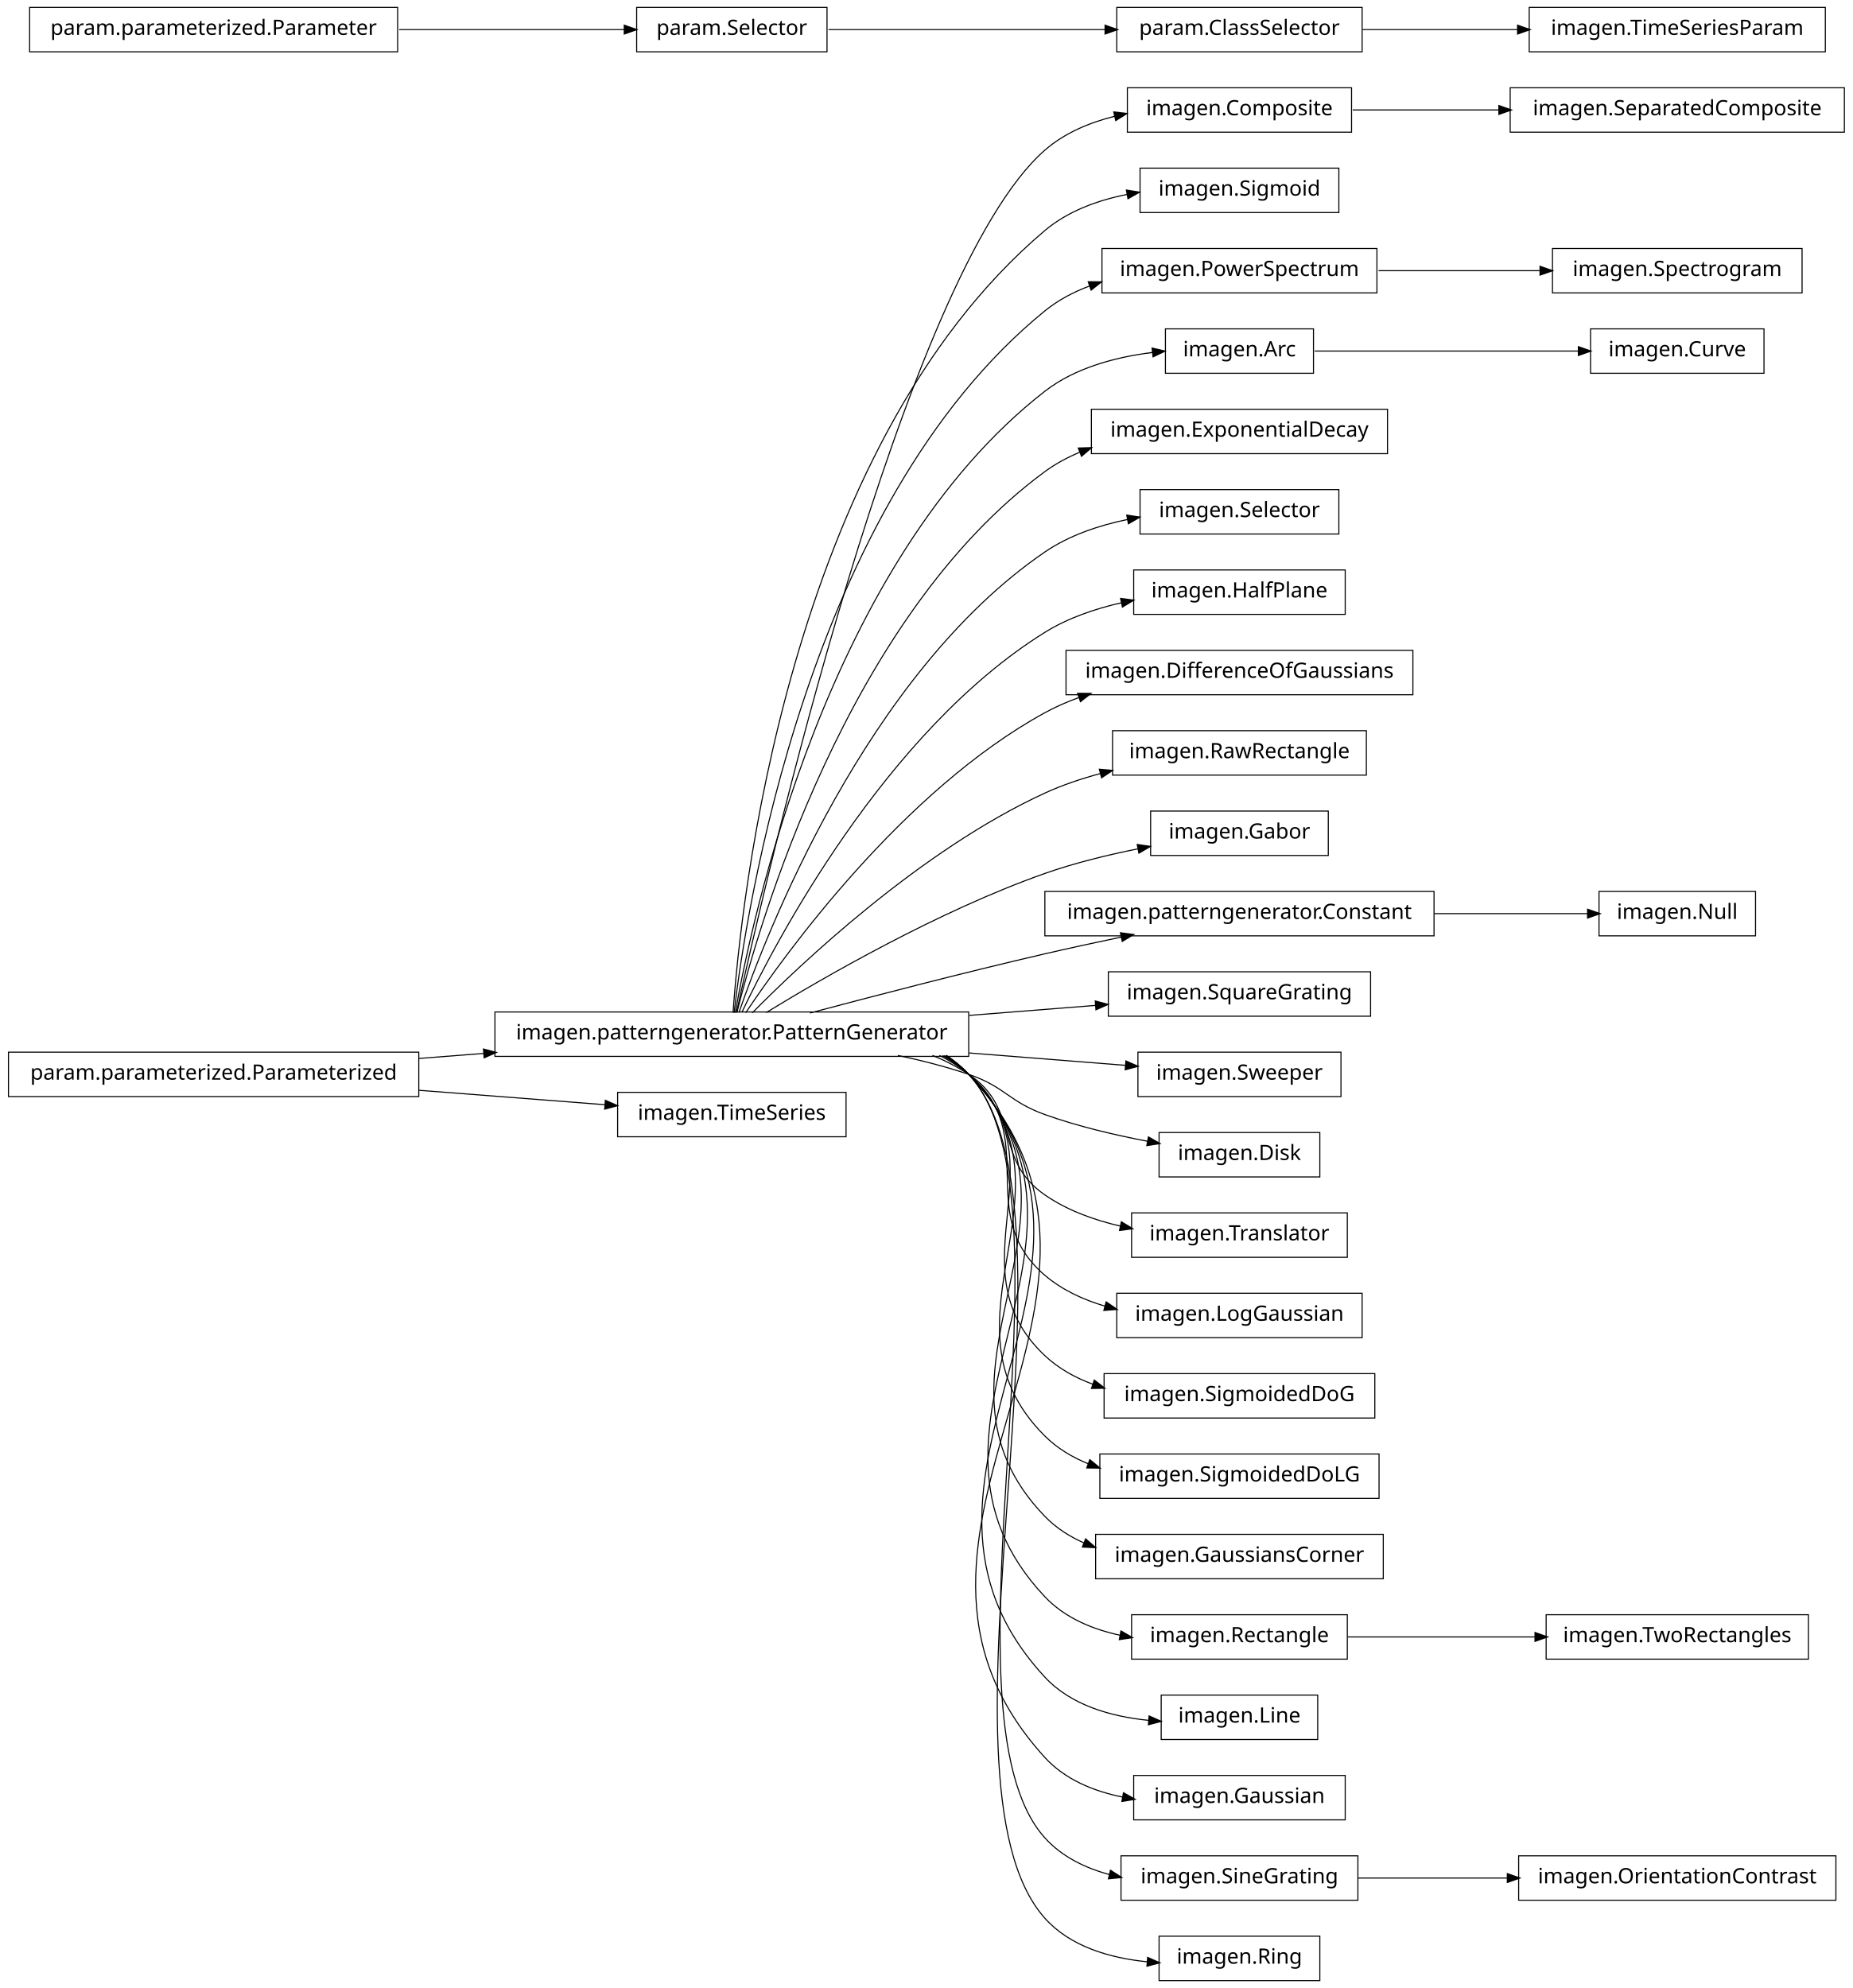
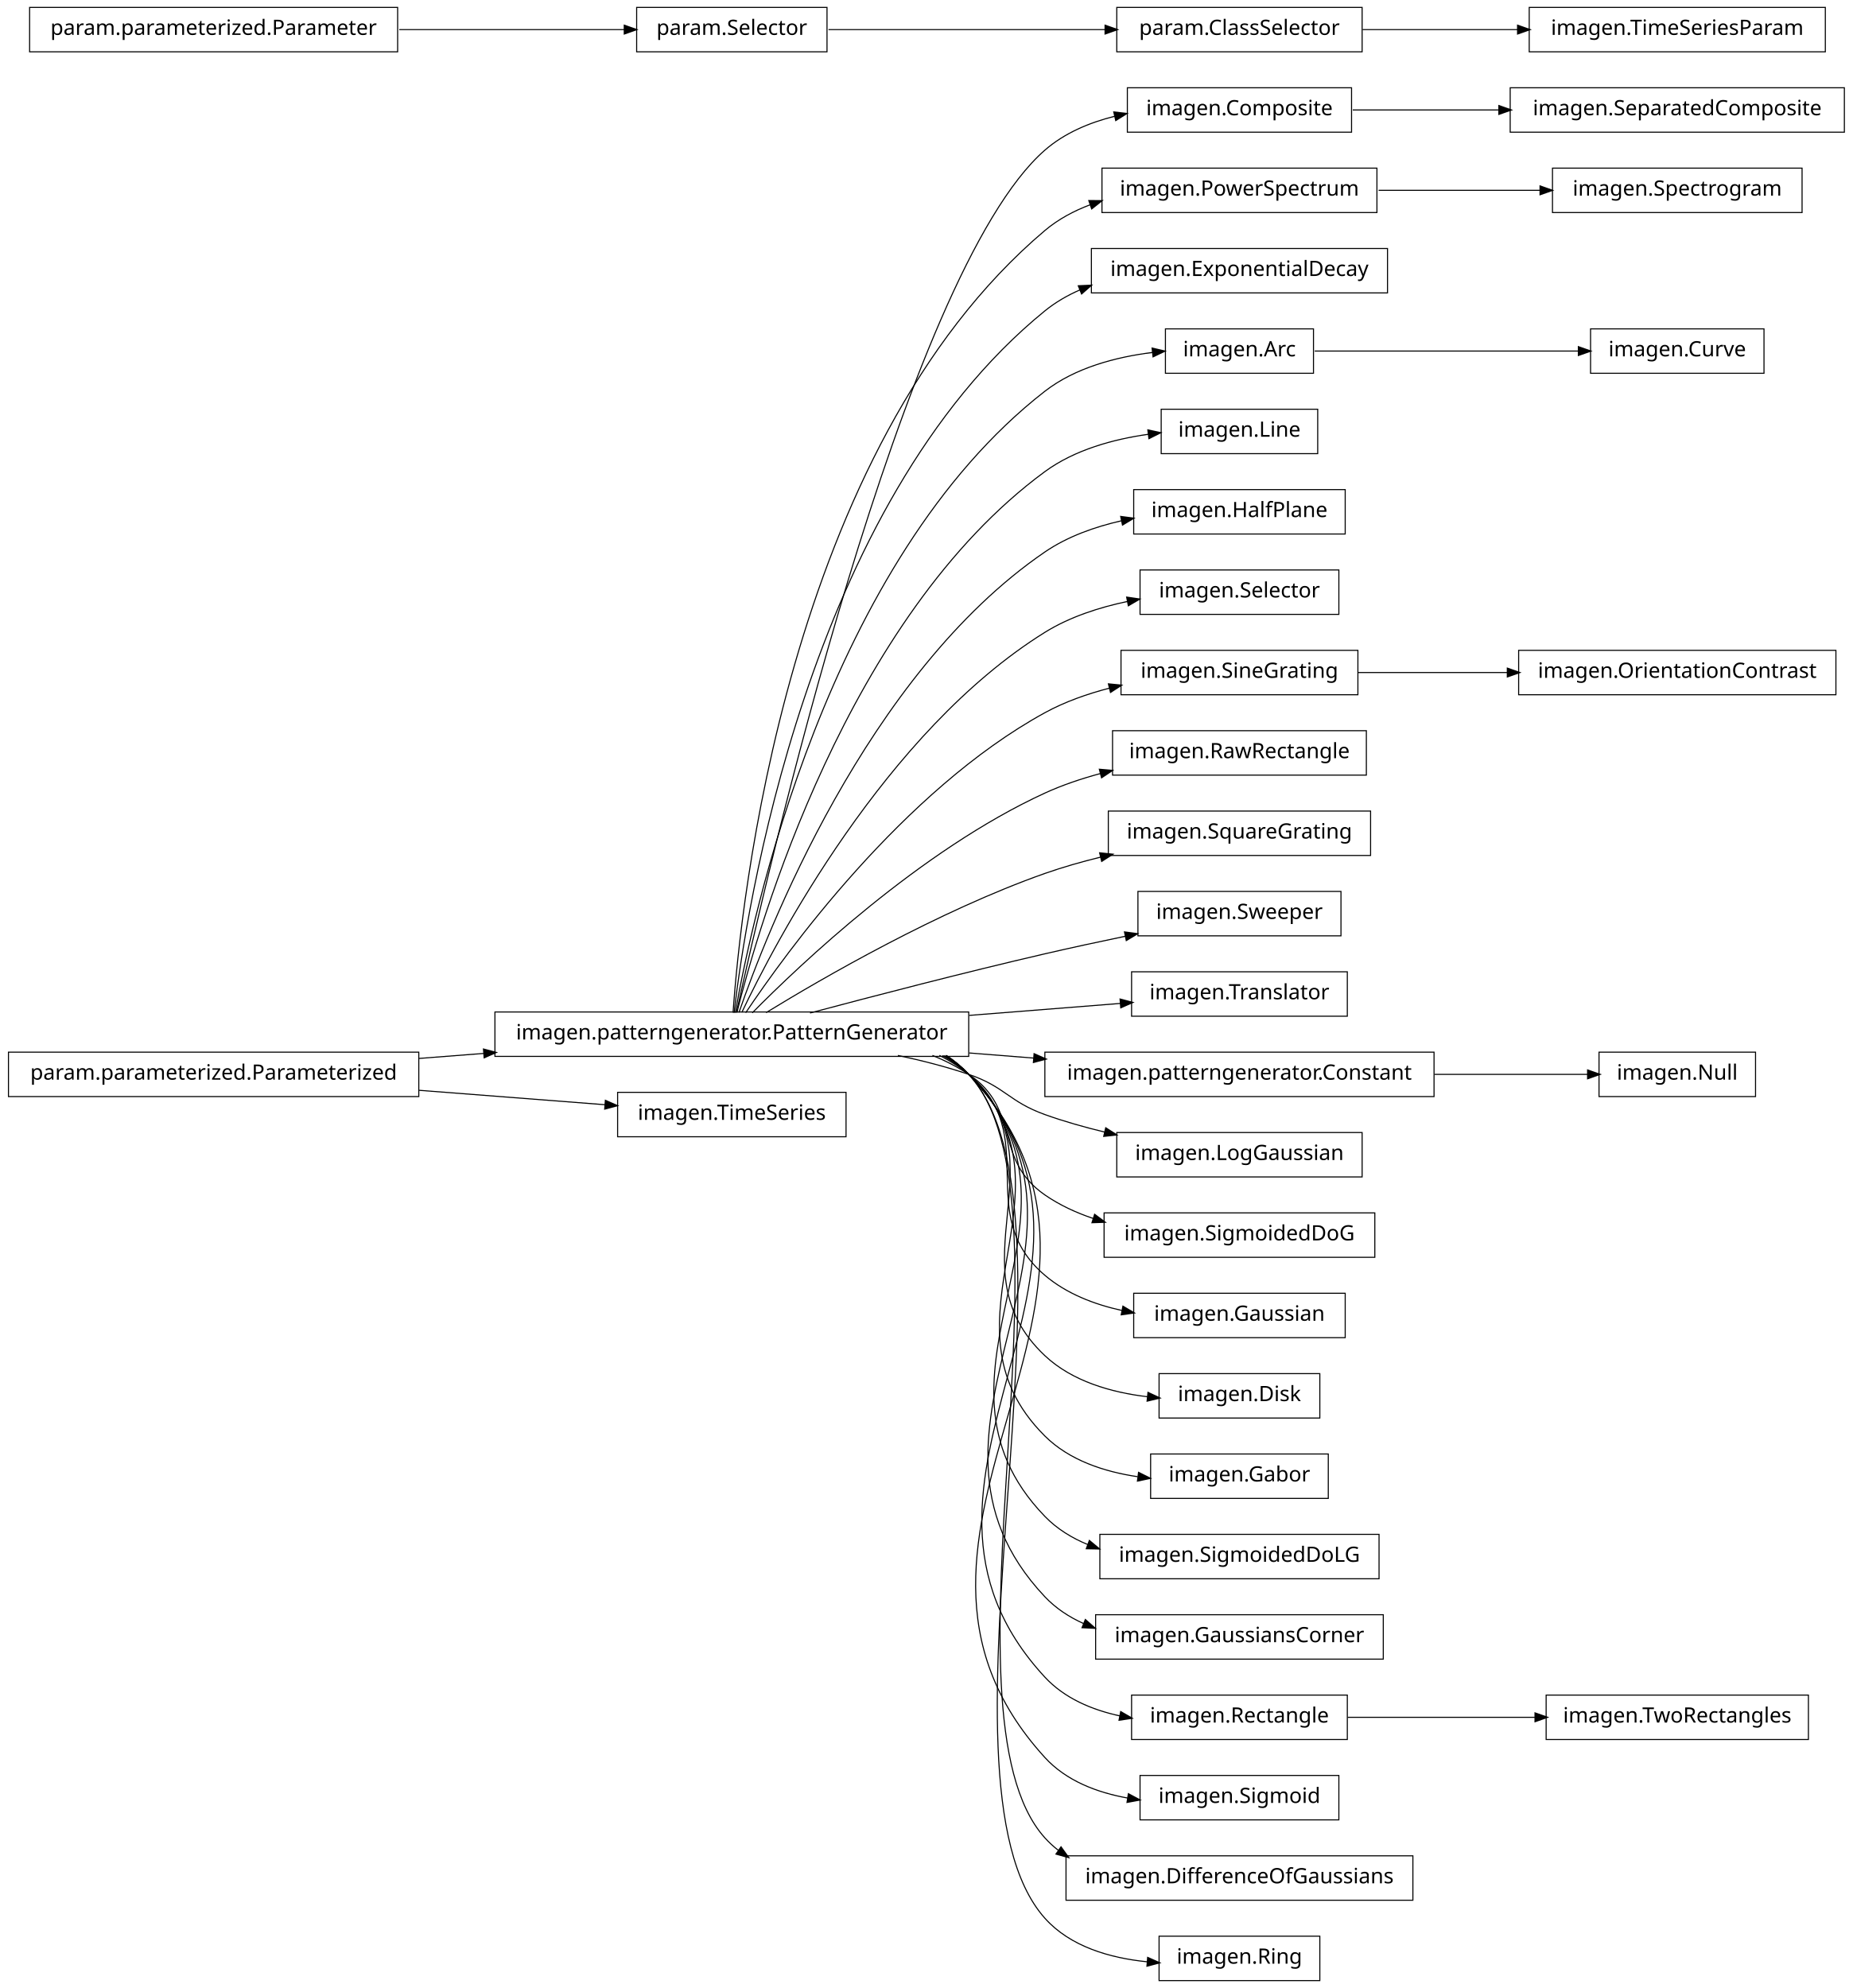
<svg xmlns="http://www.w3.org/2000/svg" width="876pt" height="940pt" viewBox="0.00 0.00 876.00 940.00">
  <g id="graph1" class="graph" transform="scale(1 1) rotate(0) translate(4 936)">
    <polygon fill="white" stroke="white" points="-4,5 -4,-936 873,-936 873,5 -4,5" />
    <g id="node1" class="node">
+       <polygon fill="none" stroke="black" stroke-width="0.5" points="635,-894.5 529,-894.5 529,-873.5 635,-873.5 635,-894.5" />
+       <text text-anchor="middle" x="582" y="-881.5" font-family="Vera" font-size="10.00">imagen.Composite</text>
+     </g>
+     <g id="node62" class="node">
+       <polygon fill="none" stroke="black" stroke-width="0.5" points="868,-894.5 710,-894.5 710,-873.5 868,-873.5 868,-894.5" />
+       <text text-anchor="middle" x="789" y="-881.5" font-family="Vera" font-size="10.00">imagen.SeparatedComposite</text>
+     </g>
+     <g id="edge60" class="edge">
+       <path fill="none" stroke="black" stroke-width="0.5" d="M635.577,-884C656.626,-884 681.297,-884 704.625,-884" />
+       <polygon fill="black" stroke="black" points="704.893,-885.75 709.893,-884 704.892,-882.25 704.893,-885.75" />
+     </g>
+     <g id="node2" class="node">
      <polygon fill="none" stroke="black" stroke-width="0.5" points="454,-457.5 230,-457.5 230,-436.5 454,-436.5 454,-457.5" />
      <text text-anchor="middle" x="342" y="-444.5" font-family="Vera" font-size="10.00">imagen.patterngenerator.PatternGenerator</text>
    </g>
-     <g id="node4" class="node">
-       <polygon fill="none" stroke="black" stroke-width="0.5" points="635,-894.5 529,-894.5 529,-873.5 635,-873.5 635,-894.5" />
-       <text text-anchor="middle" x="582" y="-881.5" font-family="Vera" font-size="10.00">imagen.Composite</text>
-     </g>
-     <g id="edge4" class="edge">
+     <g id="edge2" class="edge">
      <path fill="none" stroke="black" stroke-width="0.5" d="M344.205,-457.259C356.982,-515.776 423.271,-806.818 490,-865 499.25,-873.065 511.012,-878.031 523.008,-881.022" />
      <polygon fill="black" stroke="black" points="522.895,-882.791 528.158,-882.186 523.667,-879.377 522.895,-882.791" />
    </g>
-     <g id="node6" class="node">
-       <polygon fill="none" stroke="black" stroke-width="0.5" points="629,-856.5 535,-856.5 535,-835.5 629,-835.5 629,-856.5" />
-       <text text-anchor="middle" x="582" y="-843.5" font-family="Vera" font-size="10.00">imagen.Sigmoid</text>
-     </g>
-     <g id="edge6" class="edge">
-       <path fill="none" stroke="black" stroke-width="0.5" d="M342.586,-457.178C346.009,-506.641 367.778,-723.734 490,-827 500.873,-836.187 515.027,-841.318 528.959,-844.091" />
-       <polygon fill="black" stroke="black" points="528.845,-845.849 534.076,-845.009 529.464,-842.404 528.845,-845.849" />
-     </g>
-     <g id="node9" class="node">
-       <polygon fill="none" stroke="black" stroke-width="0.5" points="647,-818.5 517,-818.5 517,-797.5 647,-797.5 647,-818.5" />
-       <text text-anchor="middle" x="582" y="-805.5" font-family="Vera" font-size="10.00">imagen.PowerSpectrum</text>
-     </g>
-     <g id="edge32" class="edge">
-       <path fill="none" stroke="black" stroke-width="0.5" d="M343.054,-457.096C348.456,-503.427 377.339,-697.332 490,-789 496.286,-794.115 503.597,-797.959 511.3,-800.835" />
-       <polygon fill="black" stroke="black" points="510.843,-802.528 516.14,-802.503 511.983,-799.219 510.843,-802.528" />
-     </g>
-     <g id="node13" class="node">
+     <g id="node5" class="node">
+       <polygon fill="none" stroke="black" stroke-width="0.5" points="647,-856.5 517,-856.5 517,-835.5 647,-835.5 647,-856.5" />
+       <text text-anchor="middle" x="582" y="-843.5" font-family="Vera" font-size="10.00">imagen.PowerSpectrum</text>
+     </g>
+     <g id="edge28" class="edge">
+       <path fill="none" stroke="black" stroke-width="0.5" d="M342.586,-457.178C346.009,-506.641 367.778,-723.734 490,-827 496.293,-832.317 503.685,-836.276 511.497,-839.205" />
+       <polygon fill="black" stroke="black" points="511.112,-840.923 516.409,-840.898 512.253,-837.614 511.112,-840.923" />
+     </g>
+     <g id="node10" class="node">
+       <polygon fill="none" stroke="black" stroke-width="0.5" points="652,-818.5 512,-818.5 512,-797.5 652,-797.5 652,-818.5" />
+       <text text-anchor="middle" x="582" y="-805.5" font-family="Vera" font-size="10.00">imagen.ExponentialDecay</text>
+     </g>
+     <g id="edge8" class="edge">
+       <path fill="none" stroke="black" stroke-width="0.5" d="M343.054,-457.096C348.456,-503.427 377.339,-697.332 490,-789 495.04,-793.101 500.741,-796.386 506.773,-799.009" />
+       <polygon fill="black" stroke="black" points="506.153,-800.646 511.445,-800.889 507.459,-797.399 506.153,-800.646" />
+     </g>
+     <g id="node12" class="node">
      <polygon fill="none" stroke="black" stroke-width="0.5" points="617,-780.5 547,-780.5 547,-759.5 617,-759.5 617,-780.5" />
      <text text-anchor="middle" x="582" y="-767.5" font-family="Vera" font-size="10.00">imagen.Arc</text>
    </g>
-     <g id="edge12" class="edge">
+     <g id="edge10" class="edge">
      <path fill="none" stroke="black" stroke-width="0.5" d="M343.642,-457.137C351.211,-500.38 386.877,-670.851 490,-751 504.354,-762.156 523.651,-767.199 540.864,-769.338" />
      <polygon fill="black" stroke="black" points="540.971,-771.11 546.132,-769.912 541.351,-767.63 540.971,-771.11" />
    </g>
-     <g id="node15" class="node">
-       <polygon fill="none" stroke="black" stroke-width="0.5" points="652,-742.5 512,-742.5 512,-721.5 652,-721.5 652,-742.5" />
-       <text text-anchor="middle" x="582" y="-729.5" font-family="Vera" font-size="10.00">imagen.ExponentialDecay</text>
+     <g id="node14" class="node">
+       <polygon fill="none" stroke="black" stroke-width="0.5" points="619,-742.5 545,-742.5 545,-721.5 619,-721.5 619,-742.5" />
+       <text text-anchor="middle" x="582" y="-729.5" font-family="Vera" font-size="10.00">imagen.Line</text>
+     </g>
+     <g id="edge12" class="edge">
+       <path fill="none" stroke="black" stroke-width="0.5" d="M344.397,-457.219C354.341,-497.199 396.286,-644.188 490,-713 504.058,-723.322 522.425,-728.336 539.047,-730.676" />
+       <polygon fill="black" stroke="black" points="538.964,-732.429 544.143,-731.319 539.402,-728.956 538.964,-732.429" />
+     </g>
+     <g id="node16" class="node">
+       <polygon fill="none" stroke="black" stroke-width="0.5" points="632,-704.5 532,-704.5 532,-683.5 632,-683.5 632,-704.5" />
+       <text text-anchor="middle" x="582" y="-691.5" font-family="Vera" font-size="10.00">imagen.HalfPlane</text>
    </g>
    <g id="edge14" class="edge">
-       <path fill="none" stroke="black" stroke-width="0.5" d="M344.397,-457.219C354.341,-497.199 396.286,-644.188 490,-713 495.032,-716.695 500.617,-719.71 506.476,-722.166" />
-       <polygon fill="black" stroke="black" points="506.162,-723.921 511.456,-724.099 507.429,-720.658 506.162,-723.921" />
-     </g>
-     <g id="node17" class="node">
-       <polygon fill="none" stroke="black" stroke-width="0.5" points="629,-704.5 535,-704.5 535,-683.5 629,-683.5 629,-704.5" />
-       <text text-anchor="middle" x="582" y="-691.5" font-family="Vera" font-size="10.00">imagen.Selector</text>
-     </g>
-     <g id="edge16" class="edge">
-       <path fill="none" stroke="black" stroke-width="0.5" d="M345.371,-457.24C357.895,-493.576 405.443,-617.232 490,-675 501.514,-682.866 515.599,-687.597 529.254,-690.41" />
-       <polygon fill="black" stroke="black" points="529.02,-692.147 534.259,-691.362 529.674,-688.709 529.02,-692.147" />
+       <path fill="none" stroke="black" stroke-width="0.5" d="M345.371,-457.24C357.895,-493.576 405.443,-617.232 490,-675 500.7,-682.31 513.62,-686.912 526.351,-689.784" />
+       <polygon fill="black" stroke="black" points="526.154,-691.53 531.406,-690.838 526.868,-688.104 526.154,-691.53" />
    </g>
    <g id="node19" class="node">
-       <polygon fill="none" stroke="black" stroke-width="0.5" points="632,-666.5 532,-666.5 532,-645.5 632,-645.5 632,-666.5" />
-       <text text-anchor="middle" x="582" y="-653.5" font-family="Vera" font-size="10.00">imagen.HalfPlane</text>
+       <polygon fill="none" stroke="black" stroke-width="0.5" points="629,-666.5 535,-666.5 535,-645.5 629,-645.5 629,-666.5" />
+       <text text-anchor="middle" x="582" y="-653.5" font-family="Vera" font-size="10.00">imagen.Selector</text>
    </g>
    <g id="edge18" class="edge">
-       <path fill="none" stroke="black" stroke-width="0.5" d="M346.723,-457.3C362.136,-489.668 414.37,-589.969 490,-637 500.882,-643.767 513.75,-648.17 526.361,-651.023" />
-       <polygon fill="black" stroke="black" points="526.11,-652.758 531.364,-652.078 526.833,-649.334 526.11,-652.758" />
+       <path fill="none" stroke="black" stroke-width="0.5" d="M346.723,-457.3C362.136,-489.668 414.37,-589.969 490,-637 501.718,-644.287 515.74,-648.833 529.263,-651.653" />
+       <polygon fill="black" stroke="black" points="528.975,-653.38 534.217,-652.616 529.643,-649.944 528.975,-653.38" />
    </g>
    <g id="node21" class="node">
-       <polygon fill="none" stroke="black" stroke-width="0.5" points="664,-628.5 500,-628.5 500,-607.5 664,-607.5 664,-628.5" />
-       <text text-anchor="middle" x="582" y="-615.5" font-family="Vera" font-size="10.00">imagen.DifferenceOfGaussians</text>
+       <polygon fill="none" stroke="black" stroke-width="0.5" points="638,-628.5 526,-628.5 526,-607.5 638,-607.5 638,-628.5" />
+       <text text-anchor="middle" x="582" y="-615.5" font-family="Vera" font-size="10.00">imagen.SineGrating</text>
    </g>
    <g id="edge20" class="edge">
-       <path fill="none" stroke="black" stroke-width="0.5" d="M348.572,-457.145C367.101,-484.853 422.812,-562.191 490,-599 495.14,-601.816 500.65,-604.216 506.325,-606.261" />
-       <polygon fill="black" stroke="black" points="505.829,-607.941 511.126,-607.897 506.958,-604.628 505.829,-607.941" />
+       <path fill="none" stroke="black" stroke-width="0.5" d="M348.572,-457.145C367.101,-484.853 422.812,-562.191 490,-599 499.427,-604.165 510.097,-607.929 520.747,-610.672" />
+       <polygon fill="black" stroke="black" points="520.361,-612.38 525.634,-611.862 521.19,-608.979 520.361,-612.38" />
    </g>
    <g id="node23" class="node">
      <polygon fill="none" stroke="black" stroke-width="0.5" points="642,-590.5 522,-590.5 522,-569.5 642,-569.5 642,-590.5" />
      <text text-anchor="middle" x="582" y="-577.5" font-family="Vera" font-size="10.00">imagen.RawRectangle</text>
    </g>
    <g id="edge22" class="edge">
      <path fill="none" stroke="black" stroke-width="0.5" d="M351.684,-457.097C373.872,-479.589 431.039,-533.959 490,-561 498.255,-564.786 507.273,-567.824 516.329,-570.26" />
      <polygon fill="black" stroke="black" points="516.082,-572.004 521.361,-571.553 516.953,-568.614 516.082,-572.004" />
    </g>
    <g id="node25" class="node">
-       <polygon fill="none" stroke="black" stroke-width="0.5" points="624,-552.5 540,-552.5 540,-531.5 624,-531.5 624,-552.5" />
-       <text text-anchor="middle" x="582" y="-539.5" font-family="Vera" font-size="10.00">imagen.Gabor</text>
+       <polygon fill="none" stroke="black" stroke-width="0.5" points="644,-552.5 520,-552.5 520,-531.5 644,-531.5 644,-552.5" />
+       <text text-anchor="middle" x="582" y="-539.5" font-family="Vera" font-size="10.00">imagen.SquareGrating</text>
    </g>
    <g id="edge24" class="edge">
-       <path fill="none" stroke="black" stroke-width="0.5" d="M358.209,-457.194C384.757,-473.453 439.606,-505.229 490,-523 503.973,-527.927 519.614,-531.75 533.98,-534.632" />
-       <polygon fill="black" stroke="black" points="533.967,-536.412 539.209,-535.652 534.636,-532.977 533.967,-536.412" />
+       <path fill="none" stroke="black" stroke-width="0.5" d="M358.209,-457.194C384.757,-473.453 439.606,-505.229 490,-523 498.435,-525.975 507.479,-528.547 516.483,-530.752" />
+       <polygon fill="black" stroke="black" points="516.208,-532.486 521.477,-531.94 517.018,-529.081 516.208,-532.486" />
    </g>
    <g id="node27" class="node">
-       <polygon fill="none" stroke="black" stroke-width="0.5" points="674,-514.5 490,-514.5 490,-493.5 674,-493.5 674,-514.5" />
-       <text text-anchor="middle" x="582" y="-501.5" font-family="Vera" font-size="10.00">imagen.patterngenerator.Constant</text>
+       <polygon fill="none" stroke="black" stroke-width="0.5" points="630,-514.5 534,-514.5 534,-493.5 630,-493.5 630,-514.5" />
+       <text text-anchor="middle" x="582" y="-501.5" font-family="Vera" font-size="10.00">imagen.Sweeper</text>
    </g>
    <g id="edge26" class="edge">
-       <path fill="none" stroke="black" stroke-width="0.5" d="M378.982,-457.017C408.848,-464.981 452.009,-476.205 490,-485 501.678,-487.704 514.235,-490.421 526.202,-492.921" />
-       <polygon fill="black" stroke="black" points="526.039,-494.675 531.29,-493.979 526.751,-491.248 526.039,-494.675" />
-     </g>
-     <g id="node29" class="node">
-       <polygon fill="none" stroke="black" stroke-width="0.5" points="644,-476.5 520,-476.5 520,-455.5 644,-455.5 644,-476.5" />
-       <text text-anchor="middle" x="582" y="-463.5" font-family="Vera" font-size="10.00">imagen.SquareGrating</text>
-     </g>
-     <g id="edge28" class="edge">
-       <path fill="none" stroke="black" stroke-width="0.5" d="M454.27,-455.888C474.677,-457.504 495.384,-459.143 514.015,-460.618" />
-       <polygon fill="black" stroke="black" points="514.091,-462.379 519.213,-461.029 514.367,-458.89 514.091,-462.379" />
-     </g>
-     <g id="node31" class="node">
-       <polygon fill="none" stroke="black" stroke-width="0.5" points="630,-438.5 534,-438.5 534,-417.5 630,-417.5 630,-438.5" />
-       <text text-anchor="middle" x="582" y="-425.5" font-family="Vera" font-size="10.00">imagen.Sweeper</text>
-     </g>
-     <g id="edge30" class="edge">
-       <path fill="none" stroke="black" stroke-width="0.5" d="M454.27,-438.112C480.021,-436.073 506.249,-433.997 528.184,-432.26" />
-       <polygon fill="black" stroke="black" points="528.527,-433.989 533.374,-431.85 528.251,-430.5 528.527,-433.989" />
-     </g>
-     <g id="node34" class="node">
-       <polygon fill="none" stroke="black" stroke-width="0.5" points="620,-400.5 544,-400.5 544,-379.5 620,-379.5 620,-400.5" />
-       <text text-anchor="middle" x="582" y="-387.5" font-family="Vera" font-size="10.00">imagen.Disk</text>
-     </g>
-     <g id="edge34" class="edge">
-       <path fill="none" stroke="black" stroke-width="0.5" d="M420.515,-436.949C431.895,-434.553 443.353,-431.609 454,-428 471.134,-422.192 472.972,-415.112 490,-409 505.446,-403.455 522.964,-399.334 538.538,-396.374" />
-       <polygon fill="black" stroke="black" points="539.14,-398.042 543.739,-395.414 538.505,-394.6 539.14,-398.042" />
-     </g>
-     <g id="node36" class="node">
-       <polygon fill="none" stroke="black" stroke-width="0.5" points="633,-362.5 531,-362.5 531,-341.5 633,-341.5 633,-362.5" />
-       <text text-anchor="middle" x="582" y="-349.5" font-family="Vera" font-size="10.00">imagen.Translator</text>
+       <path fill="none" stroke="black" stroke-width="0.5" d="M378.982,-457.017C408.848,-464.981 452.009,-476.205 490,-485 502.344,-487.858 515.668,-490.731 528.241,-493.346" />
+       <polygon fill="black" stroke="black" points="527.954,-495.074 533.205,-494.374 528.663,-491.647 527.954,-495.074" />
+     </g>
+     <g id="node32" class="node">
+       <polygon fill="none" stroke="black" stroke-width="0.5" points="633,-476.5 531,-476.5 531,-455.5 633,-455.5 633,-476.5" />
+       <text text-anchor="middle" x="582" y="-463.5" font-family="Vera" font-size="10.00">imagen.Translator</text>
+     </g>
+     <g id="edge32" class="edge">
+       <path fill="none" stroke="black" stroke-width="0.5" d="M454.27,-455.888C479.118,-457.855 504.409,-459.857 525.859,-461.556" />
+       <polygon fill="black" stroke="black" points="525.819,-463.308 530.942,-461.958 526.095,-459.819 525.819,-463.308" />
+     </g>
+     <g id="node37" class="node">
+       <polygon fill="none" stroke="black" stroke-width="0.5" points="674,-438.5 490,-438.5 490,-417.5 674,-417.5 674,-438.5" />
+       <text text-anchor="middle" x="582" y="-425.5" font-family="Vera" font-size="10.00">imagen.patterngenerator.Constant</text>
    </g>
    <g id="edge36" class="edge">
-       <path fill="none" stroke="black" stroke-width="0.5" d="M436.846,-436.968C442.881,-434.512 448.666,-431.554 454,-428 478.935,-411.386 465.365,-388.056 490,-371 500.536,-363.706 513.27,-359.099 525.862,-356.218" />
-       <polygon fill="black" stroke="black" points="526.334,-357.907 530.863,-355.159 525.609,-354.482 526.334,-357.907" />
+       <path fill="none" stroke="black" stroke-width="0.5" d="M454.27,-438.112C464.451,-437.306 474.707,-436.494 484.742,-435.7" />
+       <polygon fill="black" stroke="black" points="485.122,-437.425 489.968,-435.286 484.846,-433.936 485.122,-437.425" />
+     </g>
+     <g id="node39" class="node">
+       <polygon fill="none" stroke="black" stroke-width="0.5" points="640,-400.5 524,-400.5 524,-379.5 640,-379.5 640,-400.5" />
+       <text text-anchor="middle" x="582" y="-387.5" font-family="Vera" font-size="10.00">imagen.LogGaussian</text>
+     </g>
+     <g id="edge38" class="edge">
+       <path fill="none" stroke="black" stroke-width="0.5" d="M420.515,-436.949C431.895,-434.553 443.353,-431.609 454,-428 471.134,-422.192 472.972,-415.112 490,-409 499.019,-405.762 508.745,-403.01 518.378,-400.691" />
+       <polygon fill="black" stroke="black" points="518.932,-402.359 523.402,-399.517 518.135,-398.95 518.932,-402.359" />
+     </g>
+     <g id="node41" class="node">
+       <polygon fill="none" stroke="black" stroke-width="0.5" points="646,-362.5 518,-362.5 518,-341.5 646,-341.5 646,-362.5" />
+       <text text-anchor="middle" x="582" y="-349.5" font-family="Vera" font-size="10.00">imagen.SigmoidedDoG</text>
+     </g>
+     <g id="edge40" class="edge">
+       <path fill="none" stroke="black" stroke-width="0.5" d="M436.846,-436.968C442.881,-434.512 448.666,-431.554 454,-428 478.935,-411.386 465.365,-388.056 490,-371 496.885,-366.233 504.709,-362.614 512.818,-359.875" />
+       <polygon fill="black" stroke="black" points="513.652,-361.447 517.898,-358.28 512.603,-358.108 513.652,-361.447" />
    </g>
    <g id="node43" class="node">
-       <polygon fill="none" stroke="black" stroke-width="0.5" points="640,-324.5 524,-324.5 524,-303.5 640,-303.5 640,-324.5" />
-       <text text-anchor="middle" x="582" y="-311.5" font-family="Vera" font-size="10.00">imagen.LogGaussian</text>
+       <polygon fill="none" stroke="black" stroke-width="0.5" points="632,-324.5 532,-324.5 532,-303.5 632,-303.5 632,-324.5" />
+       <text text-anchor="middle" x="582" y="-311.5" font-family="Vera" font-size="10.00">imagen.Gaussian</text>
    </g>
    <g id="edge42" class="edge">
-       <path fill="none" stroke="black" stroke-width="0.5" d="M440.125,-436.98C445.063,-434.476 449.735,-431.508 454,-428 488.872,-399.318 455.644,-362.298 490,-333 498.105,-326.088 508.063,-321.466 518.4,-318.416" />
-       <polygon fill="black" stroke="black" points="519.127,-320.033 523.499,-317.042 518.216,-316.653 519.127,-320.033" />
+       <path fill="none" stroke="black" stroke-width="0.5" d="M440.125,-436.98C445.063,-434.476 449.735,-431.508 454,-428 488.872,-399.318 455.644,-362.298 490,-333 500.188,-324.311 513.304,-319.242 526.422,-316.363" />
+       <polygon fill="black" stroke="black" points="527.075,-318.018 531.639,-315.329 526.395,-314.585 527.075,-318.018" />
    </g>
    <g id="node45" class="node">
-       <polygon fill="none" stroke="black" stroke-width="0.5" points="646,-286.5 518,-286.5 518,-265.5 646,-265.5 646,-286.5" />
-       <text text-anchor="middle" x="582" y="-273.5" font-family="Vera" font-size="10.00">imagen.SigmoidedDoG</text>
+       <polygon fill="none" stroke="black" stroke-width="0.5" points="620,-286.5 544,-286.5 544,-265.5 620,-265.5 620,-286.5" />
+       <text text-anchor="middle" x="582" y="-273.5" font-family="Vera" font-size="10.00">imagen.Disk</text>
    </g>
    <g id="edge44" class="edge">
-       <path fill="none" stroke="black" stroke-width="0.5" d="M441.576,-436.896C446.023,-434.39 450.204,-431.447 454,-428 499.336,-386.832 445.404,-336.968 490,-295 496.514,-288.87 504.459,-284.494 512.923,-281.403" />
-       <polygon fill="black" stroke="black" points="513.487,-283.06 517.674,-279.815 512.377,-279.741 513.487,-283.06" />
+       <path fill="none" stroke="black" stroke-width="0.5" d="M441.576,-436.896C446.023,-434.39 450.204,-431.447 454,-428 499.336,-386.832 445.404,-336.968 490,-295 502.916,-282.845 521.461,-277.588 538.521,-275.562" />
+       <polygon fill="black" stroke="black" points="538.961,-277.277 543.76,-275.033 538.61,-273.794 538.961,-277.277" />
    </g>
    <g id="node47" class="node">
-       <polygon fill="none" stroke="black" stroke-width="0.5" points="648,-248.5 516,-248.5 516,-227.5 648,-227.5 648,-248.5" />
-       <text text-anchor="middle" x="582" y="-235.5" font-family="Vera" font-size="10.00">imagen.SigmoidedDoLG</text>
+       <polygon fill="none" stroke="black" stroke-width="0.5" points="624,-248.5 540,-248.5 540,-227.5 624,-227.5 624,-248.5" />
+       <text text-anchor="middle" x="582" y="-235.5" font-family="Vera" font-size="10.00">imagen.Gabor</text>
    </g>
    <g id="edge46" class="edge">
-       <path fill="none" stroke="black" stroke-width="0.5" d="M442.322,-436.855C446.517,-434.348 450.445,-431.417 454,-428 509.991,-374.176 434.977,-311.813 490,-257 495.837,-251.186 502.952,-246.926 510.615,-243.834" />
-       <polygon fill="black" stroke="black" points="511.361,-245.424 515.45,-242.056 510.153,-242.139 511.361,-245.424" />
+       <path fill="none" stroke="black" stroke-width="0.5" d="M442.322,-436.855C446.517,-434.348 450.445,-431.417 454,-428 509.991,-374.176 434.977,-311.813 490,-257 501.523,-245.521 518.03,-240.102 533.888,-237.764" />
+       <polygon fill="black" stroke="black" points="534.494,-239.451 539.234,-237.085 534.053,-235.979 534.494,-239.451" />
    </g>
    <g id="node49" class="node">
-       <polygon fill="none" stroke="black" stroke-width="0.5" points="650,-210.5 514,-210.5 514,-189.5 650,-189.5 650,-210.5" />
-       <text text-anchor="middle" x="582" y="-197.5" font-family="Vera" font-size="10.00">imagen.GaussiansCorner</text>
+       <polygon fill="none" stroke="black" stroke-width="0.5" points="648,-210.5 516,-210.5 516,-189.5 648,-189.5 648,-210.5" />
+       <text text-anchor="middle" x="582" y="-197.5" font-family="Vera" font-size="10.00">imagen.SigmoidedDoLG</text>
    </g>
    <g id="edge48" class="edge">
-       <path fill="none" stroke="black" stroke-width="0.5" d="M442.975,-436.706C446.942,-434.226 450.649,-431.343 454,-428 520.734,-361.435 424.462,-286.743 490,-219 495.252,-213.571 501.614,-209.485 508.514,-206.433" />
-       <polygon fill="black" stroke="black" points="509.383,-207.97 513.369,-204.482 508.077,-204.723 509.383,-207.97" />
-     </g>
-     <g id="node52" class="node">
-       <polygon fill="none" stroke="black" stroke-width="0.5" points="633,-172.5 531,-172.5 531,-151.5 633,-151.5 633,-172.5" />
-       <text text-anchor="middle" x="582" y="-159.5" font-family="Vera" font-size="10.00">imagen.Rectangle</text>
+       <path fill="none" stroke="black" stroke-width="0.5" d="M442.975,-436.706C446.942,-434.226 450.649,-431.343 454,-428 520.734,-361.435 424.462,-286.743 490,-219 495.729,-213.079 502.779,-208.755 510.405,-205.628" />
+       <polygon fill="black" stroke="black" points="511.149,-207.218 515.222,-203.832 509.926,-203.939 511.149,-207.218" />
+     </g>
+     <g id="node51" class="node">
+       <polygon fill="none" stroke="black" stroke-width="0.5" points="650,-172.5 514,-172.5 514,-151.5 650,-151.5 650,-172.5" />
+       <text text-anchor="middle" x="582" y="-159.5" font-family="Vera" font-size="10.00">imagen.GaussiansCorner</text>
+     </g>
+     <g id="edge50" class="edge">
+       <path fill="none" stroke="black" stroke-width="0.5" d="M443.082,-436.812C447.02,-434.304 450.692,-431.386 454,-428 531.525,-348.646 413.9,-261.722 490,-181 495.181,-175.504 501.499,-171.375 508.372,-168.298" />
+       <polygon fill="black" stroke="black" points="509.238,-169.835 513.212,-166.331 507.921,-166.592 509.238,-169.835" />
+     </g>
+     <g id="node54" class="node">
+       <polygon fill="none" stroke="black" stroke-width="0.5" points="633,-134.5 531,-134.5 531,-113.5 633,-113.5 633,-134.5" />
+       <text text-anchor="middle" x="582" y="-121.5" font-family="Vera" font-size="10.00">imagen.Rectangle</text>
+     </g>
+     <g id="edge62" class="edge">
+       <path fill="none" stroke="black" stroke-width="0.5" d="M443.162,-436.889C447.079,-434.361 450.725,-431.417 454,-428 542.345,-335.828 403.31,-236.73 490,-143 499.271,-132.976 512.317,-127.476 525.678,-124.614" />
+       <polygon fill="black" stroke="black" points="526.024,-126.329 530.608,-123.675 525.369,-122.891 526.024,-126.329" />
+     </g>
+     <g id="node56" class="node">
+       <polygon fill="none" stroke="black" stroke-width="0.5" points="629,-96.5 535,-96.5 535,-75.5 629,-75.5 629,-96.5" />
+       <text text-anchor="middle" x="582" y="-83.5" font-family="Vera" font-size="10.00">imagen.Sigmoid</text>
    </g>
    <g id="edge54" class="edge">
-       <path fill="none" stroke="black" stroke-width="0.5" d="M443.082,-436.812C447.02,-434.304 450.692,-431.386 454,-428 531.525,-348.646 413.9,-261.722 490,-181 499.366,-171.065 512.445,-165.596 525.808,-162.735" />
-       <polygon fill="black" stroke="black" points="526.153,-164.45 530.737,-161.795 525.498,-161.012 526.153,-164.45" />
-     </g>
-     <g id="node57" class="node">
-       <polygon fill="none" stroke="black" stroke-width="0.5" points="619,-134.5 545,-134.5 545,-113.5 619,-113.5 619,-134.5" />
-       <text text-anchor="middle" x="582" y="-121.5" font-family="Vera" font-size="10.00">imagen.Line</text>
+       <path fill="none" stroke="black" stroke-width="0.5" d="M443.223,-436.948C447.125,-434.404 450.75,-431.441 454,-428 553.183,-322.991 392.702,-211.758 490,-105 500.068,-93.954 514.717,-88.381 529.377,-85.779" />
+       <polygon fill="black" stroke="black" points="529.671,-87.504 534.342,-85.007 529.133,-84.046 529.671,-87.504" />
+     </g>
+     <g id="node58" class="node">
+       <polygon fill="none" stroke="black" stroke-width="0.5" points="664,-58.5 500,-58.5 500,-37.5 664,-37.5 664,-58.5" />
+       <text text-anchor="middle" x="582" y="-45.5" font-family="Vera" font-size="10.00">imagen.DifferenceOfGaussians</text>
    </g>
    <g id="edge56" class="edge">
-       <path fill="none" stroke="black" stroke-width="0.5" d="M443.162,-436.889C447.079,-434.361 450.725,-431.417 454,-428 542.345,-335.828 403.31,-236.73 490,-143 502.344,-129.653 521.381,-124.327 538.942,-122.568" />
-       <polygon fill="black" stroke="black" points="539.493,-124.279 544.335,-122.131 539.211,-120.79 539.493,-124.279" />
-     </g>
-     <g id="node59" class="node">
-       <polygon fill="none" stroke="black" stroke-width="0.5" points="632,-96.5 532,-96.5 532,-75.5 632,-75.5 632,-96.5" />
-       <text text-anchor="middle" x="582" y="-83.5" font-family="Vera" font-size="10.00">imagen.Gaussian</text>
-     </g>
-     <g id="edge58" class="edge">
-       <path fill="none" stroke="black" stroke-width="0.5" d="M443.223,-436.948C447.125,-434.404 450.75,-431.441 454,-428 553.183,-322.991 392.702,-211.758 490,-105 499.491,-94.586 513.053,-89.037 526.858,-86.256" />
-       <polygon fill="black" stroke="black" points="527.331,-87.949 531.948,-85.352 526.719,-84.503 527.331,-87.949" />
-     </g>
-     <g id="node63" class="node">
-       <polygon fill="none" stroke="black" stroke-width="0.5" points="638,-58.5 526,-58.5 526,-37.5 638,-37.5 638,-58.5" />
-       <text text-anchor="middle" x="582" y="-45.5" font-family="Vera" font-size="10.00">imagen.SineGrating</text>
-     </g>
-     <g id="edge62" class="edge">
-       <path fill="none" stroke="black" stroke-width="0.5" d="M443.273,-436.994C447.161,-434.438 450.77,-431.46 454,-428 509.017,-369.07 436.041,-126.9 490,-67 498.023,-58.093 509.023,-52.735 520.629,-49.621" />
-       <polygon fill="black" stroke="black" points="521.179,-51.289 525.633,-48.421 520.363,-47.886 521.179,-51.289" />
-     </g>
-     <g id="node71" class="node">
+       <path fill="none" stroke="black" stroke-width="0.5" d="M443.273,-436.994C447.161,-434.438 450.77,-431.46 454,-428 509.017,-369.07 436.041,-126.9 490,-67 491.978,-64.804 494.138,-62.823 496.443,-61.039" />
+       <polygon fill="black" stroke="black" points="497.646,-62.333 500.741,-58.035 495.641,-59.465 497.646,-62.333" />
+     </g>
+     <g id="node67" class="node">
      <polygon fill="none" stroke="black" stroke-width="0.5" points="620,-20.5 544,-20.5 544,0.5 620,0.5 620,-20.5" />
      <text text-anchor="middle" x="582" y="-7.5" font-family="Vera" font-size="10.00">imagen.Ring</text>
    </g>
-     <g id="edge70" class="edge">
+     <g id="edge66" class="edge">
      <path fill="none" stroke="black" stroke-width="0.5" d="M443.796,-436.709C447.49,-434.215 450.92,-431.33 454,-428 514.447,-362.64 430.726,-95.426 490,-29 502.006,-15.546 520.801,-10.169 538.283,-8.402" />
      <polygon fill="black" stroke="black" points="538.815,-10.114 543.657,-7.965 538.531,-6.626 538.815,-10.114" />
    </g>
-     <g id="node2" class="node">
+     <g id="node4" class="node">
+       <polygon fill="none" stroke="black" stroke-width="0.5" points="848,-856.5 730,-856.5 730,-835.5 848,-835.5 848,-856.5" />
+       <text text-anchor="middle" x="789" y="-843.5" font-family="Vera" font-size="10.00">imagen.Spectrogram</text>
+     </g>
+     <g id="edge4" class="edge">
+       <path fill="none" stroke="black" stroke-width="0.5" d="M647.781,-846C672.206,-846 699.878,-846 724.214,-846" />
+       <polygon fill="black" stroke="black" points="724.354,-847.75 729.354,-846 724.354,-844.25 724.354,-847.75" />
+     </g>
+     <g id="node7" class="node">
+       <polygon fill="none" stroke="black" stroke-width="0.5" points="396,-419.5 288,-419.5 288,-398.5 396,-398.5 396,-419.5" />
+       <text text-anchor="middle" x="342" y="-406.5" font-family="Vera" font-size="10.00">imagen.TimeSeries</text>
+     </g>
+     <g id="node8" class="node">
      <polygon fill="none" stroke="black" stroke-width="0.5" points="194,-438.5 5.68434e-14,-438.5 0,-417.5 194,-417.5 194,-438.5" />
      <text text-anchor="middle" x="97" y="-425.5" font-family="Vera" font-size="10.00">param.parameterized.Parameterized</text>
    </g>
-     <g id="edge2" class="edge">
+     <g id="edge16" class="edge">
      <path fill="none" stroke="black" stroke-width="0.5" d="M194.182,-435.537C204.286,-436.32 214.629,-437.122 224.922,-437.92" />
      <polygon fill="black" stroke="black" points="224.849,-439.67 229.969,-438.312 225.12,-436.18 224.849,-439.67" />
    </g>
-     <g id="node11" class="node">
-       <polygon fill="none" stroke="black" stroke-width="0.5" points="396,-419.5 288,-419.5 288,-398.5 396,-398.5 396,-419.5" />
-       <text text-anchor="middle" x="342" y="-406.5" font-family="Vera" font-size="10.00">imagen.TimeSeries</text>
-     </g>
-     <g id="edge10" class="edge">
+     <g id="edge6" class="edge">
      <path fill="none" stroke="black" stroke-width="0.5" d="M194.182,-420.463C223.866,-418.161 255.624,-415.699 282.066,-413.648" />
      <polygon fill="black" stroke="black" points="282.431,-415.375 287.281,-413.244 282.161,-411.885 282.431,-415.375" />
    </g>
-     <g id="node54" class="node">
-       <polygon fill="none" stroke="black" stroke-width="0.5" points="868,-894.5 710,-894.5 710,-873.5 868,-873.5 868,-894.5" />
-       <text text-anchor="middle" x="789" y="-881.5" font-family="Vera" font-size="10.00">imagen.SeparatedComposite</text>
-     </g>
-     <g id="edge52" class="edge">
-       <path fill="none" stroke="black" stroke-width="0.5" d="M635.577,-884C656.626,-884 681.297,-884 704.625,-884" />
-       <polygon fill="black" stroke="black" points="704.893,-885.75 709.893,-884 704.892,-882.25 704.893,-885.75" />
-     </g>
-     <g id="node8" class="node">
-       <polygon fill="none" stroke="black" stroke-width="0.5" points="848,-818.5 730,-818.5 730,-797.5 848,-797.5 848,-818.5" />
-       <text text-anchor="middle" x="789" y="-805.5" font-family="Vera" font-size="10.00">imagen.Spectrogram</text>
-     </g>
-     <g id="edge8" class="edge">
-       <path fill="none" stroke="black" stroke-width="0.5" d="M647.781,-808C672.206,-808 699.878,-808 724.214,-808" />
-       <polygon fill="black" stroke="black" points="724.354,-809.75 729.354,-808 724.354,-806.25 724.354,-809.75" />
-     </g>
-     <g id="node38" class="node">
+     <g id="node30" class="node">
      <polygon fill="none" stroke="black" stroke-width="0.5" points="830,-780.5 748,-780.5 748,-759.5 830,-759.5 830,-780.5" />
      <text text-anchor="middle" x="789" y="-767.5" font-family="Vera" font-size="10.00">imagen.Curve</text>
    </g>
-     <g id="edge38" class="edge">
+     <g id="edge30" class="edge">
      <path fill="none" stroke="black" stroke-width="0.5" d="M617.585,-770C652.1,-770 704.658,-770 742.474,-770" />
      <polygon fill="black" stroke="black" points="742.476,-771.75 747.476,-770 742.476,-768.25 742.476,-771.75" />
    </g>
-     <g id="node65" class="node">
-       <polygon fill="none" stroke="black" stroke-width="0.5" points="826,-514.5 752,-514.5 752,-493.5 826,-493.5 826,-514.5" />
-       <text text-anchor="middle" x="789" y="-501.5" font-family="Vera" font-size="10.00">imagen.Null</text>
-     </g>
-     <g id="edge64" class="edge">
-       <path fill="none" stroke="black" stroke-width="0.5" d="M674.3,-504C699.545,-504 725.69,-504 746.63,-504" />
-       <polygon fill="black" stroke="black" points="746.839,-505.75 751.839,-504 746.838,-502.25 746.839,-505.75" />
-     </g>
-     <g id="node40" class="node">
+     <g id="node71" class="node">
+       <polygon fill="none" stroke="black" stroke-width="0.5" points="864,-628.5 714,-628.5 714,-607.5 864,-607.5 864,-628.5" />
+       <text text-anchor="middle" x="789" y="-615.5" font-family="Vera" font-size="10.00">imagen.OrientationContrast</text>
+     </g>
+     <g id="edge70" class="edge">
+       <path fill="none" stroke="black" stroke-width="0.5" d="M638.017,-618C659.815,-618 685.2,-618 708.866,-618" />
+       <polygon fill="black" stroke="black" points="708.888,-619.75 713.888,-618 708.887,-616.25 708.888,-619.75" />
+     </g>
+     <g id="node34" class="node">
      <polygon fill="none" stroke="black" stroke-width="0.5" points="387,-932.5 297,-932.5 297,-911.5 387,-911.5 387,-932.5" />
      <text text-anchor="middle" x="342" y="-919.5" font-family="Vera" font-size="10.00">param.Selector</text>
    </g>
-     <g id="node61" class="node">
+     <g id="node65" class="node">
      <polygon fill="none" stroke="black" stroke-width="0.5" points="640,-932.5 524,-932.5 524,-911.5 640,-911.5 640,-932.5" />
      <text text-anchor="middle" x="582" y="-919.5" font-family="Vera" font-size="10.00">param.ClassSelector</text>
    </g>
-     <g id="edge60" class="edge">
+     <g id="edge64" class="edge">
      <path fill="none" stroke="black" stroke-width="0.5" d="M387.707,-922C424.748,-922 477.358,-922 518.494,-922" />
      <polygon fill="black" stroke="black" points="518.706,-923.75 523.706,-922 518.706,-920.25 518.706,-923.75" />
    </g>
-     <g id="node41" class="node">
+     <g id="node35" class="node">
      <polygon fill="none" stroke="black" stroke-width="0.5" points="184,-932.5 10,-932.5 10,-911.5 184,-911.5 184,-932.5" />
      <text text-anchor="middle" x="97" y="-919.5" font-family="Vera" font-size="10.00">param.parameterized.Parameter</text>
    </g>
-     <g id="edge40" class="edge">
+     <g id="edge34" class="edge">
      <path fill="none" stroke="black" stroke-width="0.5" d="M184.759,-922C220.453,-922 260.436,-922 291.152,-922" />
      <polygon fill="black" stroke="black" points="291.387,-923.75 296.387,-922 291.387,-920.25 291.387,-923.75" />
    </g>
-     <g id="node51" class="node">
-       <polygon fill="none" stroke="black" stroke-width="0.5" points="851,-172.5 727,-172.5 727,-151.5 851,-151.5 851,-172.5" />
-       <text text-anchor="middle" x="789" y="-159.5" font-family="Vera" font-size="10.00">imagen.TwoRectangles</text>
-     </g>
-     <g id="edge50" class="edge">
-       <path fill="none" stroke="black" stroke-width="0.5" d="M633.169,-162C659.881,-162 692.903,-162 721.665,-162" />
-       <polygon fill="black" stroke="black" points="721.983,-163.75 726.983,-162 721.983,-160.25 721.983,-163.75" />
-     </g>
-     <g id="node67" class="node">
+     <g id="node60" class="node">
+       <polygon fill="none" stroke="black" stroke-width="0.5" points="826,-438.5 752,-438.5 752,-417.5 826,-417.5 826,-438.5" />
+       <text text-anchor="middle" x="789" y="-425.5" font-family="Vera" font-size="10.00">imagen.Null</text>
+     </g>
+     <g id="edge58" class="edge">
+       <path fill="none" stroke="black" stroke-width="0.5" d="M674.3,-428C699.545,-428 725.69,-428 746.63,-428" />
+       <polygon fill="black" stroke="black" points="746.839,-429.75 751.839,-428 746.838,-426.25 746.839,-429.75" />
+     </g>
+     <g id="node53" class="node">
+       <polygon fill="none" stroke="black" stroke-width="0.5" points="851,-134.5 727,-134.5 727,-113.5 851,-113.5 851,-134.5" />
+       <text text-anchor="middle" x="789" y="-121.5" font-family="Vera" font-size="10.00">imagen.TwoRectangles</text>
+     </g>
+     <g id="edge52" class="edge">
+       <path fill="none" stroke="black" stroke-width="0.5" d="M633.169,-124C659.881,-124 692.903,-124 721.665,-124" />
+       <polygon fill="black" stroke="black" points="721.983,-125.75 726.983,-124 721.983,-122.25 721.983,-125.75" />
+     </g>
+     <g id="node69" class="node">
      <polygon fill="none" stroke="black" stroke-width="0.5" points="859,-932.5 719,-932.5 719,-911.5 859,-911.5 859,-932.5" />
      <text text-anchor="middle" x="789" y="-919.5" font-family="Vera" font-size="10.00">imagen.TimeSeriesParam</text>
    </g>
-     <g id="edge66" class="edge">
+     <g id="edge68" class="edge">
      <path fill="none" stroke="black" stroke-width="0.5" d="M640.212,-922C662.986,-922 689.405,-922 713.606,-922" />
      <polygon fill="black" stroke="black" points="713.734,-923.75 718.734,-922 713.734,-920.25 713.734,-923.75" />
    </g>
-     <g id="node69" class="node">
-       <polygon fill="none" stroke="black" stroke-width="0.5" points="864,-58.5 714,-58.5 714,-37.5 864,-37.5 864,-58.5" />
-       <text text-anchor="middle" x="789" y="-45.5" font-family="Vera" font-size="10.00">imagen.OrientationContrast</text>
-     </g>
-     <g id="edge68" class="edge">
-       <path fill="none" stroke="black" stroke-width="0.5" d="M638.017,-48C659.815,-48 685.2,-48 708.866,-48" />
-       <polygon fill="black" stroke="black" points="708.888,-49.75 713.888,-48 708.887,-46.25 708.888,-49.75" />
-     </g>
  </g>
</svg>
